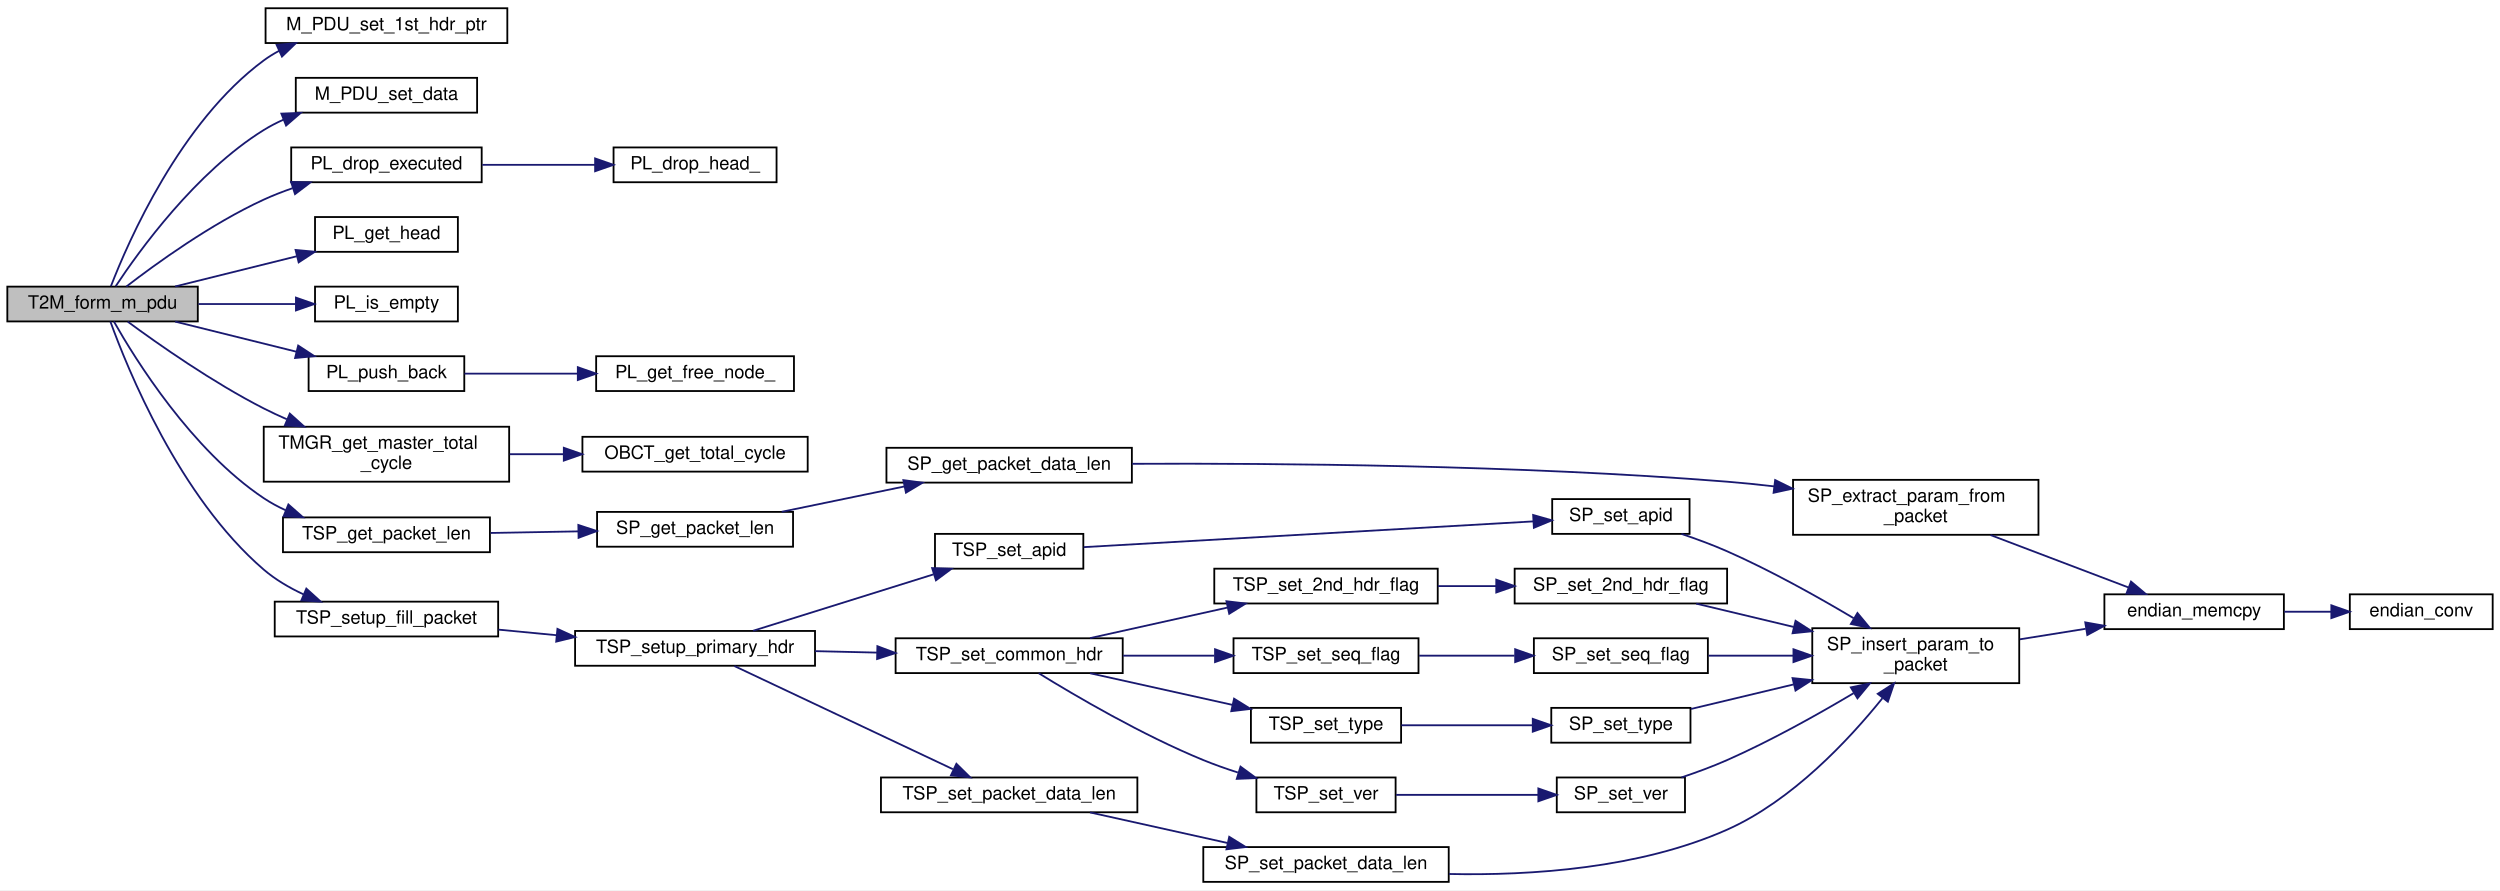
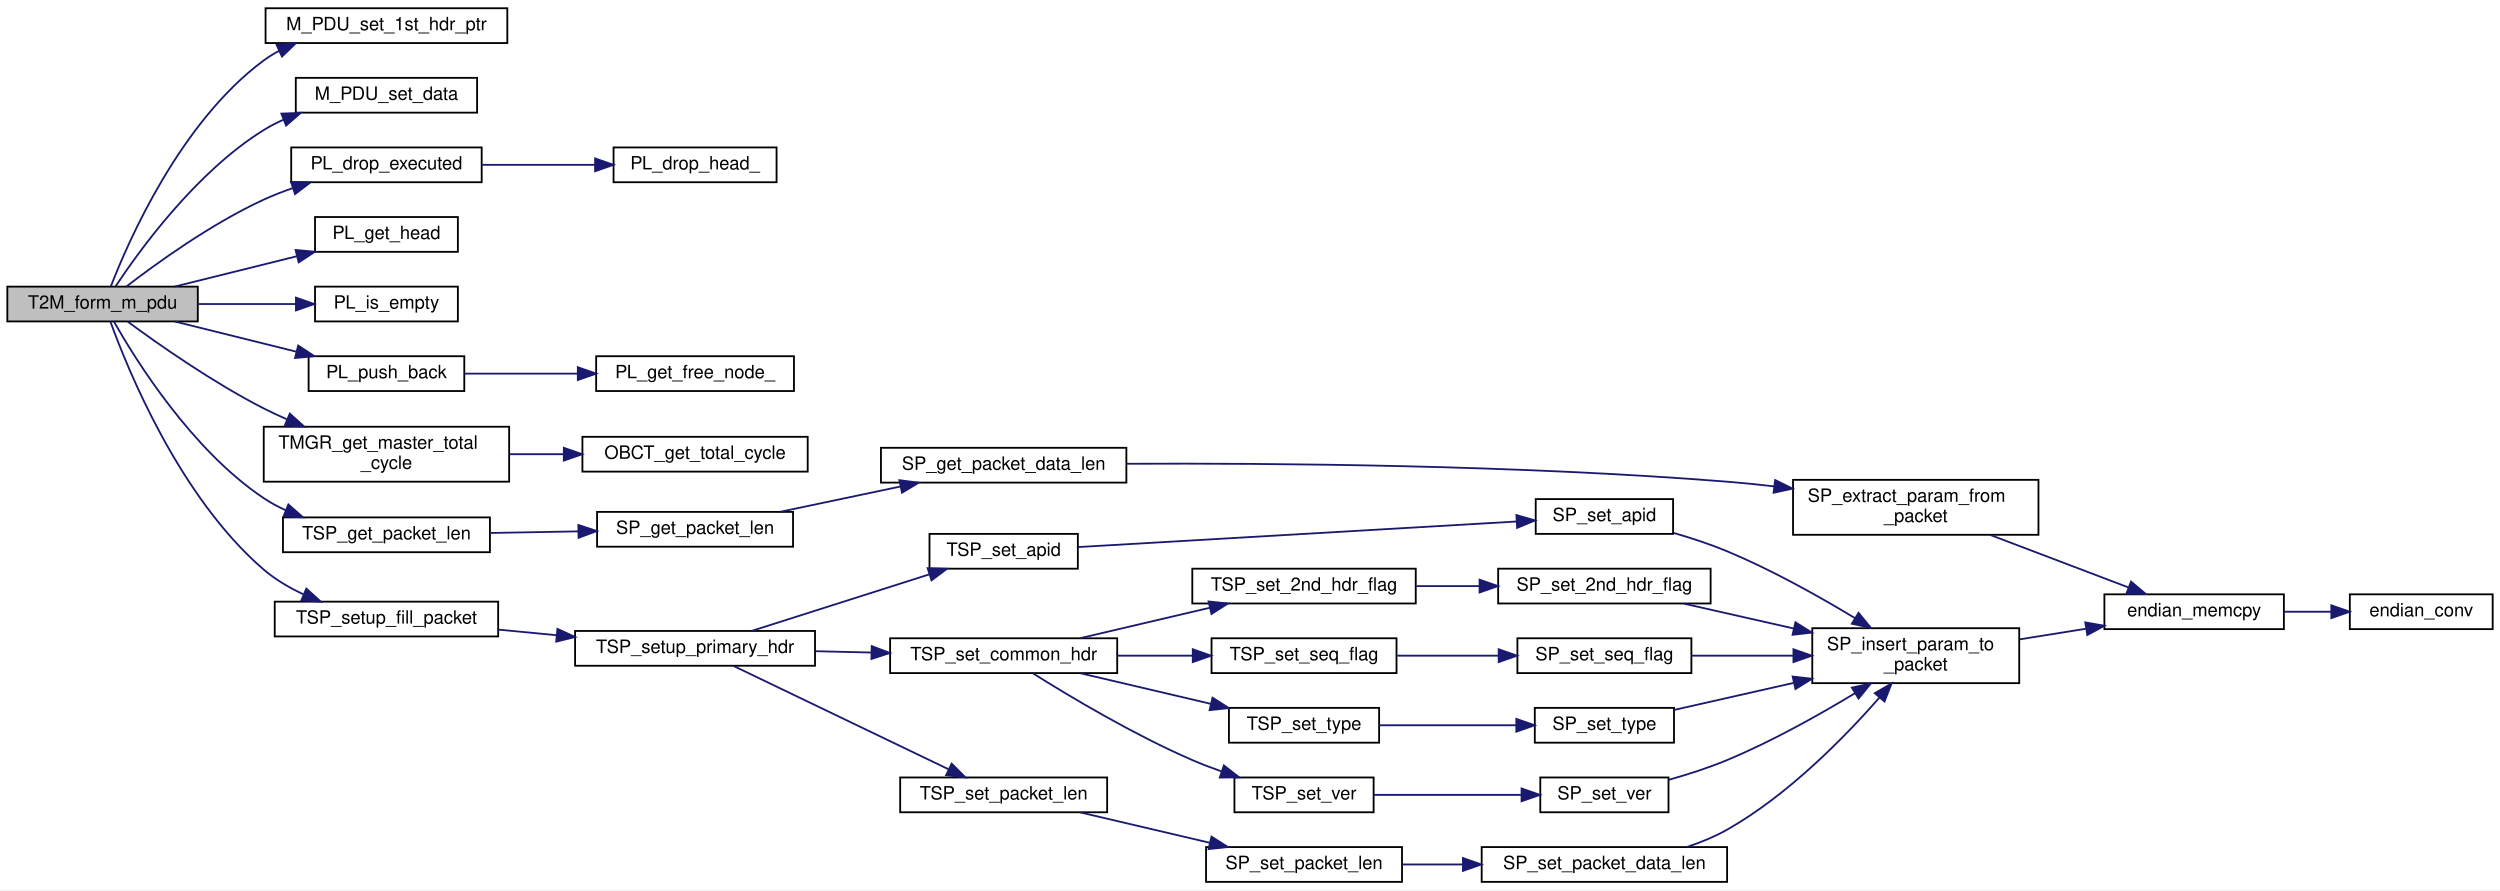
<svg xmlns="http://www.w3.org/2000/svg" xmlns:xlink="http://www.w3.org/1999/xlink" width="1365pt" height="486pt" viewBox="0.00 0.00 1365.00 486.00">
  <g id="graph0" class="graph" transform="scale(1 1) rotate(0) translate(4 482)">
    <polygon fill="white" stroke="transparent" points="-4,4 -4,-482 1361,-482 1361,4 -4,4" />
    <g id="node1" class="node">
      <g id="a_node1">
        <a xlink:title="TCPacket を M_PDU に変換する">
          <polygon fill="#bfbfbf" stroke="black" points="0,-306.5 0,-325.5 104,-325.5 104,-306.5 0,-306.5" />
          <text text-anchor="middle" x="52" y="-313.5" font-family="Helvetica,sans-Serif" font-size="10.00">T2M_form_m_pdu</text>
        </a>
      </g>
    </g>
    <g id="node2" class="node">
      <g id="a_node2">
        <a xlink:href="m__pdu_8c.html#a019bb2c9d8cf7368e9fa6548c40afd2a" target="_top" xlink:title=" ">
          <polygon fill="white" stroke="black" points="141,-458.5 141,-477.5 273,-477.5 273,-458.5 141,-458.5" />
          <text text-anchor="middle" x="207" y="-465.5" font-family="Helvetica,sans-Serif" font-size="10.00">M_PDU_set_1st_hdr_ptr</text>
        </a>
      </g>
    </g>
    <g id="edge1" class="edge">
      <path fill="none" stroke="midnightblue" d="M56.56,-325.73C66.08,-350.33 94.49,-415.41 140,-449 142.64,-450.95 145.47,-452.7 148.43,-454.27" />
      <polygon fill="midnightblue" stroke="midnightblue" points="147.04,-457.48 157.59,-458.46 149.95,-451.11 147.04,-457.48" />
    </g>
    <g id="node3" class="node">
      <g id="a_node3">
        <a xlink:href="m__pdu_8c.html#a07652bd97f36c9bfe866e789651cbe27" target="_top" xlink:title=" ">
          <polygon fill="white" stroke="black" points="157.5,-420.5 157.5,-439.5 256.5,-439.5 256.5,-420.5 157.5,-420.5" />
          <text text-anchor="middle" x="207" y="-427.5" font-family="Helvetica,sans-Serif" font-size="10.00">M_PDU_set_data</text>
        </a>
      </g>
    </g>
    <g id="edge2" class="edge">
      <path fill="none" stroke="midnightblue" d="M59.15,-325.7C71.86,-344.93 102.93,-388.03 140,-411 143.38,-413.1 147,-414.97 150.74,-416.64" />
      <polygon fill="midnightblue" stroke="midnightblue" points="149.63,-419.96 160.22,-420.39 152.21,-413.45 149.63,-419.96" />
    </g>
    <g id="node4" class="node">
      <g id="a_node4">
        <a xlink:href="packet__list_8c.html#ad1429f7199a84346e4e5177b9b2adc62" target="_top" xlink:title="先頭 Node を落とす">
          <polygon fill="white" stroke="black" points="155,-382.5 155,-401.5 259,-401.5 259,-382.5 155,-382.5" />
          <text text-anchor="middle" x="207" y="-389.5" font-family="Helvetica,sans-Serif" font-size="10.00">PL_drop_executed</text>
        </a>
      </g>
    </g>
    <g id="edge3" class="edge">
      <path fill="none" stroke="midnightblue" d="M64.99,-325.55C81.17,-338.02 111.28,-359.82 140,-373 145.01,-375.3 150.37,-377.39 155.78,-379.27" />
      <polygon fill="midnightblue" stroke="midnightblue" points="154.92,-382.67 165.52,-382.42 157.08,-376.01 154.92,-382.67" />
    </g>
    <g id="node6" class="node">
      <g id="a_node6">
        <a xlink:href="packet__list_8c.html#a2b6b5b3ed753070e0ef0b14556311263" target="_top" xlink:title="PacketList の active な先頭 Node を取得">
          <polygon fill="white" stroke="black" points="168,-344.5 168,-363.5 246,-363.5 246,-344.5 168,-344.5" />
          <text text-anchor="middle" x="207" y="-351.5" font-family="Helvetica,sans-Serif" font-size="10.00">PL_get_head</text>
        </a>
      </g>
    </g>
    <g id="edge5" class="edge">
      <path fill="none" stroke="midnightblue" d="M91.61,-325.59C111.78,-330.6 136.66,-336.78 158.06,-342.09" />
      <polygon fill="midnightblue" stroke="midnightblue" points="157.39,-345.53 167.93,-344.55 159.07,-338.74 157.39,-345.53" />
    </g>
    <g id="node7" class="node">
      <g id="a_node7">
        <a xlink:href="packet__list_8c.html#afefb37c36db47052d2e2b7e4d6c2274b" target="_top" xlink:title="PacketList が空かどうか">
          <polygon fill="white" stroke="black" points="168,-306.5 168,-325.5 246,-325.5 246,-306.5 168,-306.5" />
          <text text-anchor="middle" x="207" y="-313.5" font-family="Helvetica,sans-Serif" font-size="10.00">PL_is_empty</text>
        </a>
      </g>
    </g>
    <g id="edge6" class="edge">
      <path fill="none" stroke="midnightblue" d="M104.37,-316C121.48,-316 140.48,-316 157.37,-316" />
      <polygon fill="midnightblue" stroke="midnightblue" points="157.59,-319.5 167.59,-316 157.59,-312.5 157.59,-319.5" />
    </g>
    <g id="node8" class="node">
      <g id="a_node8">
        <a xlink:href="packet__list_8c.html#afaf80120b8b97c0fdf3099e13e9019be" target="_top" xlink:title="PacketList の末尾に packet を挿入">
          <polygon fill="white" stroke="black" points="164.5,-268.5 164.5,-287.5 249.5,-287.5 249.5,-268.5 164.5,-268.5" />
          <text text-anchor="middle" x="207" y="-275.5" font-family="Helvetica,sans-Serif" font-size="10.00">PL_push_back</text>
        </a>
      </g>
    </g>
    <g id="edge7" class="edge">
      <path fill="none" stroke="midnightblue" d="M91.61,-306.41C111.71,-301.42 136.48,-295.27 157.82,-289.97" />
      <polygon fill="midnightblue" stroke="midnightblue" points="158.81,-293.33 167.67,-287.52 157.12,-286.53 158.81,-293.33" />
    </g>
    <g id="node10" class="node">
      <g id="a_node10">
        <a xlink:href="time__manager_8c.html#a576e42803f8f3896524dbb266a47a08f" target="_top" xlink:title="現在の total_cycle を返す">
          <polygon fill="white" stroke="black" points="140,-219 140,-249 274,-249 274,-219 140,-219" />
          <text text-anchor="start" x="148" y="-237" font-family="Helvetica,sans-Serif" font-size="10.00">TMGR_get_master_total</text>
          <text text-anchor="middle" x="207" y="-226" font-family="Helvetica,sans-Serif" font-size="10.00">_cycle</text>
        </a>
      </g>
    </g>
    <g id="edge9" class="edge">
      <path fill="none" stroke="midnightblue" d="M65.73,-306.38C82.22,-294.22 112.16,-273.18 140,-259 144.04,-256.94 148.29,-254.96 152.61,-253.07" />
      <polygon fill="midnightblue" stroke="midnightblue" points="154.23,-256.18 162.1,-249.09 151.53,-249.72 154.23,-256.18" />
    </g>
    <g id="node12" class="node">
      <g id="a_node12">
        <a xlink:href="tlm__space__packet_8c.html#a51745cb62959205762b4b2430f81804f" target="_top" xlink:title="Packet Length を取得">
          <polygon fill="white" stroke="black" points="150.5,-180.5 150.5,-199.5 263.5,-199.5 263.5,-180.5 150.5,-180.5" />
          <text text-anchor="middle" x="207" y="-187.5" font-family="Helvetica,sans-Serif" font-size="10.00">TSP_get_packet_len</text>
        </a>
      </g>
    </g>
    <g id="edge11" class="edge">
      <path fill="none" stroke="midnightblue" d="M58.16,-306.49C69.89,-285.77 100.6,-236.31 140,-210 143.74,-207.5 147.81,-205.3 152.02,-203.38" />
      <polygon fill="midnightblue" stroke="midnightblue" points="153.46,-206.57 161.41,-199.57 150.83,-200.08 153.46,-206.57" />
    </g>
    <g id="node18" class="node">
      <g id="a_node18">
        <a xlink:href="tlm__space__packet_8c.html#a6a3a85b0640f6dfa288a01adca693958" target="_top" xlink:title="パケット全体を 0x00 クリアし， fill_size に等しいサイズのパケットを生成する">
          <polygon fill="white" stroke="black" points="146,-134.5 146,-153.5 268,-153.5 268,-134.5 146,-134.5" />
          <text text-anchor="middle" x="207" y="-141.5" font-family="Helvetica,sans-Serif" font-size="10.00">TSP_setup_fill_packet</text>
        </a>
      </g>
    </g>
    <g id="edge17" class="edge">
      <path fill="none" stroke="midnightblue" d="M56.27,-306.45C65.47,-280.96 93.89,-210.58 140,-171 146.34,-165.55 153.94,-161.1 161.67,-157.5" />
      <polygon fill="midnightblue" stroke="midnightblue" points="163.26,-160.63 171.11,-153.52 160.54,-154.18 163.26,-160.63" />
    </g>
    <g id="node5" class="node">
      <g id="a_node5">
        <a xlink:href="packet__list_8c.html#a73f448f3b619d2a36949a483f3c70d8a" target="_top" xlink:title="先頭 Node を落とす">
          <polygon fill="white" stroke="black" points="331,-382.5 331,-401.5 420,-401.5 420,-382.5 331,-382.5" />
          <text text-anchor="middle" x="375.5" y="-389.5" font-family="Helvetica,sans-Serif" font-size="10.00">PL_drop_head_</text>
        </a>
      </g>
    </g>
    <g id="edge4" class="edge">
      <path fill="none" stroke="midnightblue" d="M259.31,-392C278.84,-392 301.13,-392 320.87,-392" />
      <polygon fill="midnightblue" stroke="midnightblue" points="320.93,-395.5 330.93,-392 320.93,-388.5 320.93,-395.5" />
    </g>
    <g id="node9" class="node">
      <g id="a_node9">
        <a xlink:href="packet__list_8c.html#a16ea3d3b9925532e2772678215e38abb" target="_top" xlink:title="未使用 Node を新規に取得">
          <polygon fill="white" stroke="black" points="321.5,-268.5 321.5,-287.5 429.5,-287.5 429.5,-268.5 321.5,-268.5" />
          <text text-anchor="middle" x="375.5" y="-275.5" font-family="Helvetica,sans-Serif" font-size="10.00">PL_get_free_node_</text>
        </a>
      </g>
    </g>
    <g id="edge8" class="edge">
      <path fill="none" stroke="midnightblue" d="M249.59,-278C268.21,-278 290.58,-278 311.21,-278" />
      <polygon fill="midnightblue" stroke="midnightblue" points="311.49,-281.5 321.49,-278 311.49,-274.5 311.49,-281.5" />
    </g>
    <g id="node11" class="node">
      <g id="a_node11">
        <a xlink:href="obc__time_8c.html#ac42c1d017a2cbb8dab608771907c97d5" target="_top" xlink:title="引数で指定した ObcTime の total_cycle を返す">
          <polygon fill="white" stroke="black" points="314,-224.5 314,-243.5 437,-243.5 437,-224.5 314,-224.5" />
          <text text-anchor="middle" x="375.5" y="-231.5" font-family="Helvetica,sans-Serif" font-size="10.00">OBCT_get_total_cycle</text>
        </a>
      </g>
    </g>
    <g id="edge10" class="edge">
      <path fill="none" stroke="midnightblue" d="M274.28,-234C283.98,-234 293.99,-234 303.77,-234" />
      <polygon fill="midnightblue" stroke="midnightblue" points="303.85,-237.5 313.85,-234 303.84,-230.5 303.85,-237.5" />
    </g>
    <g id="node13" class="node">
      <g id="a_node13">
        <a xlink:href="space__packet_8c.html#a25afed909fb67da49f5ac9921a23744f" target="_top" xlink:title="Packet Length を取得">
          <polygon fill="white" stroke="black" points="322,-183.5 322,-202.5 429,-202.5 429,-183.5 322,-183.5" />
          <text text-anchor="middle" x="375.5" y="-190.5" font-family="Helvetica,sans-Serif" font-size="10.00">SP_get_packet_len</text>
        </a>
      </g>
    </g>
    <g id="edge12" class="edge">
      <path fill="none" stroke="midnightblue" d="M263.91,-191.01C279.25,-191.28 295.99,-191.59 311.69,-191.87" />
      <polygon fill="midnightblue" stroke="midnightblue" points="311.78,-195.37 321.84,-192.05 311.9,-188.37 311.78,-195.37" />
    </g>
    <g id="node14" class="node">
      <g id="a_node14">
        <a xlink:href="space__packet_8c.html#ad5dd44fdb4e6c00e7dbb311d3aaee3d3" target="_top" xlink:title="Packet Data Length を取得">
-           <polygon fill="white" stroke="black" points="480,-218.5 480,-237.5 614,-237.5 614,-218.5 480,-218.5" />
-           <text text-anchor="middle" x="547" y="-225.5" font-family="Helvetica,sans-Serif" font-size="10.00">SP_get_packet_data_len</text>
+           <polygon fill="white" stroke="black" points="477,-218.5 477,-237.5 611,-237.5 611,-218.5 477,-218.5" />
+           <text text-anchor="middle" x="544" y="-225.5" font-family="Helvetica,sans-Serif" font-size="10.00">SP_get_packet_data_len</text>
        </a>
      </g>
    </g>
    <g id="edge13" class="edge">
-       <path fill="none" stroke="midnightblue" d="M422.82,-202.56C443.46,-206.83 467.97,-211.89 489.67,-216.37" />
-       <polygon fill="midnightblue" stroke="midnightblue" points="489.24,-219.85 499.74,-218.45 490.65,-213 489.24,-219.85" />
+       <path fill="none" stroke="midnightblue" d="M422,-202.56C442.28,-206.83 466.35,-211.89 487.67,-216.37" />
+       <polygon fill="midnightblue" stroke="midnightblue" points="487.05,-219.82 497.56,-218.45 488.49,-212.97 487.05,-219.82" />
    </g>
    <g id="node15" class="node">
      <g id="a_node15">
        <a xlink:href="space__packet_8c.html#a300c7fc3dea91319b0fa2f039f27d5eb" target="_top" xlink:title="packet に格納された param を取得">
          <polygon fill="white" stroke="black" points="975,-190 975,-220 1109,-220 1109,-190 975,-190" />
          <text text-anchor="start" x="983" y="-208" font-family="Helvetica,sans-Serif" font-size="10.00">SP_extract_param_from</text>
          <text text-anchor="middle" x="1042" y="-197" font-family="Helvetica,sans-Serif" font-size="10.00">_packet</text>
        </a>
      </g>
    </g>
    <g id="edge14" class="edge">
-       <path fill="none" stroke="midnightblue" d="M614.19,-228.76C692.04,-229.12 825.12,-228.1 939,-219 947.32,-218.34 956.01,-217.45 964.64,-216.44" />
-       <polygon fill="midnightblue" stroke="midnightblue" points="965.23,-219.89 974.73,-215.21 964.38,-212.94 965.23,-219.89" />
+       <path fill="none" stroke="midnightblue" d="M611.34,-228.78C689.75,-229.17 824.08,-228.17 939,-219 947.32,-218.34 956.01,-217.45 964.64,-216.44" />
+       <polygon fill="midnightblue" stroke="midnightblue" points="965.23,-219.89 974.73,-215.21 964.38,-212.95 965.23,-219.89" />
    </g>
    <g id="node16" class="node">
      <g id="a_node16">
        <a xlink:href="endian__memcpy_8c.html#a153793f6939a1cb0f6bc3968d953f31e" target="_top" xlink:title=" ">
          <polygon fill="white" stroke="black" points="1145,-138.5 1145,-157.5 1243,-157.5 1243,-138.5 1145,-138.5" />
          <text text-anchor="middle" x="1194" y="-145.5" font-family="Helvetica,sans-Serif" font-size="10.00">endian_memcpy</text>
        </a>
      </g>
    </g>
    <g id="edge15" class="edge">
      <path fill="none" stroke="midnightblue" d="M1082.8,-189.87C1106.24,-180.97 1135.61,-169.81 1158.13,-161.25" />
      <polygon fill="midnightblue" stroke="midnightblue" points="1159.54,-164.46 1167.64,-157.64 1157.05,-157.92 1159.54,-164.46" />
    </g>
    <g id="node17" class="node">
      <g id="a_node17">
        <a xlink:href="endian__conv_8c.html#af8d492c4e43d83c161cd2225a9697b6a" target="_top" xlink:title=" ">
          <polygon fill="white" stroke="black" points="1279,-138.5 1279,-157.5 1357,-157.5 1357,-138.5 1279,-138.5" />
          <text text-anchor="middle" x="1318" y="-145.5" font-family="Helvetica,sans-Serif" font-size="10.00">endian_conv</text>
        </a>
      </g>
    </g>
    <g id="edge16" class="edge">
      <path fill="none" stroke="midnightblue" d="M1243.22,-148C1251.65,-148 1260.42,-148 1268.84,-148" />
      <polygon fill="midnightblue" stroke="midnightblue" points="1268.91,-151.5 1278.91,-148 1268.91,-144.5 1268.91,-151.5" />
    </g>
    <g id="node19" class="node">
      <g id="a_node19">
-         <a xlink:href="tlm__space__packet_8c.html#a4c796969de410ea835981dbe8261161b" target="_top" xlink:title="Primary Header を構築">
+         <a xlink:href="tlm__space__packet_8c.html#aa687e5632376033a29f4acad3d51c236" target="_top" xlink:title="Primary Header を構築">
          <polygon fill="white" stroke="black" points="310,-118.5 310,-137.5 441,-137.5 441,-118.5 310,-118.5" />
          <text text-anchor="middle" x="375.5" y="-125.5" font-family="Helvetica,sans-Serif" font-size="10.00">TSP_setup_primary_hdr</text>
        </a>
      </g>
    </g>
    <g id="edge18" class="edge">
      <path fill="none" stroke="midnightblue" d="M268.11,-138.22C278.42,-137.23 289.24,-136.19 299.87,-135.17" />
      <polygon fill="midnightblue" stroke="midnightblue" points="300.36,-138.64 309.98,-134.2 299.69,-131.67 300.36,-138.64" />
    </g>
    <g id="node20" class="node">
      <g id="a_node20">
        <a xlink:href="tlm__space__packet_8c.html#a79a7575999ff965ea1c95125e6b017fa" target="_top" xlink:title="APID を設定">
-           <polygon fill="white" stroke="black" points="506.5,-171.5 506.5,-190.5 587.5,-190.5 587.5,-171.5 506.5,-171.5" />
-           <text text-anchor="middle" x="547" y="-178.5" font-family="Helvetica,sans-Serif" font-size="10.00">TSP_set_apid</text>
+           <polygon fill="white" stroke="black" points="503.5,-171.5 503.5,-190.5 584.5,-190.5 584.5,-171.5 503.5,-171.5" />
+           <text text-anchor="middle" x="544" y="-178.5" font-family="Helvetica,sans-Serif" font-size="10.00">TSP_set_apid</text>
        </a>
      </g>
    </g>
    <g id="edge19" class="edge">
-       <path fill="none" stroke="midnightblue" d="M407.2,-137.6C434.79,-146.23 475.52,-158.96 505.73,-168.41" />
-       <polygon fill="midnightblue" stroke="midnightblue" points="504.94,-171.83 515.53,-171.47 507.03,-165.15 504.94,-171.83" />
+       <path fill="none" stroke="midnightblue" d="M406.65,-137.6C433.76,-146.23 473.77,-158.96 503.44,-168.41" />
+       <polygon fill="midnightblue" stroke="midnightblue" points="502.48,-171.78 513.07,-171.47 504.61,-165.11 502.48,-171.78" />
    </g>
    <g id="node23" class="node">
      <g id="a_node23">
        <a xlink:href="tlm__space__packet_8c.html#abba748fe8e777a580261c16ee3ba07e8" target="_top" xlink:title="共通部分の Header を構築">
-           <polygon fill="white" stroke="black" points="485,-114.5 485,-133.5 609,-133.5 609,-114.5 485,-114.5" />
-           <text text-anchor="middle" x="547" y="-121.5" font-family="Helvetica,sans-Serif" font-size="10.00">TSP_set_common_hdr</text>
+           <polygon fill="white" stroke="black" points="482,-114.5 482,-133.5 606,-133.5 606,-114.5 482,-114.5" />
+           <text text-anchor="middle" x="544" y="-121.5" font-family="Helvetica,sans-Serif" font-size="10.00">TSP_set_common_hdr</text>
        </a>
      </g>
    </g>
    <g id="edge23" class="edge">
-       <path fill="none" stroke="midnightblue" d="M441.06,-126.48C452.1,-126.22 463.61,-125.94 474.8,-125.68" />
-       <polygon fill="midnightblue" stroke="midnightblue" points="475.05,-129.18 484.97,-125.44 474.89,-122.18 475.05,-129.18" />
+       <path fill="none" stroke="midnightblue" d="M441.35,-126.44C451.35,-126.2 461.72,-125.95 471.85,-125.71" />
+       <polygon fill="midnightblue" stroke="midnightblue" points="471.96,-129.21 481.87,-125.47 471.79,-122.21 471.96,-129.21" />
    </g>
    <g id="node32" class="node">
      <g id="a_node32">
-         <a xlink:href="tlm__space__packet_8c.html#abe20b947c3cad7b965865ef188a5ff1f" target="_top" xlink:title="Packet Data Length を設定">
-           <polygon fill="white" stroke="black" points="477,-38.5 477,-57.5 617,-57.5 617,-38.5 477,-38.5" />
-           <text text-anchor="middle" x="547" y="-45.5" font-family="Helvetica,sans-Serif" font-size="10.00">TSP_set_packet_data_len</text>
+         <a xlink:href="tlm__space__packet_8c.html#adc19b780aaf01a516d07c48c4d52c21b" target="_top" xlink:title="Packet Length を設定">
+           <polygon fill="white" stroke="black" points="487.5,-38.5 487.5,-57.5 600.5,-57.5 600.5,-38.5 487.5,-38.5" />
+           <text text-anchor="middle" x="544" y="-45.5" font-family="Helvetica,sans-Serif" font-size="10.00">TSP_set_packet_len</text>
        </a>
      </g>
    </g>
    <g id="edge36" class="edge">
-       <path fill="none" stroke="midnightblue" d="M396.95,-118.35C426.68,-104.32 482.02,-78.2 516.27,-62.03" />
-       <polygon fill="midnightblue" stroke="midnightblue" points="518.2,-64.99 525.75,-57.56 515.21,-58.66 518.2,-64.99" />
+       <path fill="none" stroke="midnightblue" d="M396.58,-118.35C425.79,-104.32 480.16,-78.2 513.79,-62.03" />
+       <polygon fill="midnightblue" stroke="midnightblue" points="515.61,-65.05 523.1,-57.56 512.57,-58.74 515.61,-65.05" />
    </g>
    <g id="node21" class="node">
      <g id="a_node21">
        <a xlink:href="space__packet_8c.html#afa5b380432a9ac74e3e8ed05dbcb2d5b" target="_top" xlink:title="APID を設定">
-           <polygon fill="white" stroke="black" points="843.5,-190.5 843.5,-209.5 918.5,-209.5 918.5,-190.5 843.5,-190.5" />
-           <text text-anchor="middle" x="881" y="-197.5" font-family="Helvetica,sans-Serif" font-size="10.00">SP_set_apid</text>
+           <polygon fill="white" stroke="black" points="834.5,-190.5 834.5,-209.5 909.5,-209.5 909.5,-190.5 834.5,-190.5" />
+           <text text-anchor="middle" x="872" y="-197.5" font-family="Helvetica,sans-Serif" font-size="10.00">SP_set_apid</text>
        </a>
      </g>
    </g>
    <g id="edge20" class="edge">
-       <path fill="none" stroke="midnightblue" d="M587.72,-183.27C649.31,-186.8 767.59,-193.57 833.22,-197.32" />
-       <polygon fill="midnightblue" stroke="midnightblue" points="833.1,-200.82 843.29,-197.9 833.5,-193.83 833.1,-200.82" />
+       <path fill="none" stroke="midnightblue" d="M584.65,-183.31C644.92,-186.82 759.4,-193.5 823.85,-197.25" />
+       <polygon fill="midnightblue" stroke="midnightblue" points="823.95,-200.76 834.13,-197.85 824.35,-193.78 823.95,-200.76" />
    </g>
    <g id="node22" class="node">
      <g id="a_node22">
        <a xlink:href="space__packet_8c.html#a9d4e5051b01d74f88ee13ce05f61b392" target="_top" xlink:title="packet に param を格納">
          <polygon fill="white" stroke="black" points="985.5,-109 985.5,-139 1098.5,-139 1098.5,-109 985.5,-109" />
          <text text-anchor="start" x="993.5" y="-127" font-family="Helvetica,sans-Serif" font-size="10.00">SP_insert_param_to</text>
          <text text-anchor="middle" x="1042" y="-116" font-family="Helvetica,sans-Serif" font-size="10.00">_packet</text>
        </a>
      </g>
    </g>
    <g id="edge21" class="edge">
-       <path fill="none" stroke="midnightblue" d="M914.06,-190.49C922.3,-187.72 931.08,-184.5 939,-181 962.87,-170.46 988.51,-156.12 1008.1,-144.46" />
-       <polygon fill="midnightblue" stroke="midnightblue" points="1010.17,-147.31 1016.93,-139.15 1006.56,-141.31 1010.17,-147.31" />
+       <path fill="none" stroke="midnightblue" d="M909.83,-191.01C919.47,-188.22 929.76,-184.85 939,-181 963.36,-170.85 989.3,-156.3 1008.92,-144.44" />
+       <polygon fill="midnightblue" stroke="midnightblue" points="1010.77,-147.41 1017.46,-139.2 1007.11,-141.44 1010.77,-147.41" />
    </g>
    <g id="edge22" class="edge">
      <path fill="none" stroke="midnightblue" d="M1098.85,-132.94C1110.58,-134.81 1122.97,-136.8 1134.78,-138.69" />
      <polygon fill="midnightblue" stroke="midnightblue" points="1134.55,-142.19 1144.98,-140.32 1135.66,-135.28 1134.55,-142.19" />
    </g>
    <g id="node24" class="node">
      <g id="a_node24">
        <a xlink:href="tlm__space__packet_8c.html#a086b20222708c5b7a9aaace514d19500" target="_top" xlink:title="Secondary Header Flag を設定">
-           <polygon fill="white" stroke="black" points="659,-152.5 659,-171.5 781,-171.5 781,-152.5 659,-152.5" />
-           <text text-anchor="middle" x="720" y="-159.5" font-family="Helvetica,sans-Serif" font-size="10.00">TSP_set_2nd_hdr_flag</text>
+           <polygon fill="white" stroke="black" points="647,-152.5 647,-171.5 769,-171.5 769,-152.5 647,-152.5" />
+           <text text-anchor="middle" x="708" y="-159.5" font-family="Helvetica,sans-Serif" font-size="10.00">TSP_set_2nd_hdr_flag</text>
        </a>
      </g>
    </g>
    <g id="edge24" class="edge">
-       <path fill="none" stroke="midnightblue" d="M591.15,-133.59C613.92,-138.65 642.05,-144.9 666.12,-150.25" />
-       <polygon fill="midnightblue" stroke="midnightblue" points="665.64,-153.73 676.16,-152.48 667.16,-146.89 665.64,-153.73" />
+       <path fill="none" stroke="midnightblue" d="M585.88,-133.59C607.35,-138.63 633.86,-144.84 656.6,-150.18" />
+       <polygon fill="midnightblue" stroke="midnightblue" points="655.88,-153.6 666.41,-152.48 657.48,-146.79 655.88,-153.6" />
    </g>
    <g id="node26" class="node">
      <g id="a_node26">
        <a xlink:href="tlm__space__packet_8c.html#a2dde2d41faea54b0997599427b64796a" target="_top" xlink:title="Sequence Flag を設定">
-           <polygon fill="white" stroke="black" points="669.5,-114.5 669.5,-133.5 770.5,-133.5 770.5,-114.5 669.5,-114.5" />
-           <text text-anchor="middle" x="720" y="-121.5" font-family="Helvetica,sans-Serif" font-size="10.00">TSP_set_seq_flag</text>
+           <polygon fill="white" stroke="black" points="657.5,-114.5 657.5,-133.5 758.5,-133.5 758.5,-114.5 657.5,-114.5" />
+           <text text-anchor="middle" x="708" y="-121.5" font-family="Helvetica,sans-Serif" font-size="10.00">TSP_set_seq_flag</text>
        </a>
      </g>
    </g>
    <g id="edge27" class="edge">
-       <path fill="none" stroke="midnightblue" d="M609.25,-124C625.45,-124 642.91,-124 659.03,-124" />
-       <polygon fill="midnightblue" stroke="midnightblue" points="659.41,-127.5 669.41,-124 659.41,-120.5 659.41,-127.5" />
+       <path fill="none" stroke="midnightblue" d="M606.25,-124C619.67,-124 633.86,-124 647.23,-124" />
+       <polygon fill="midnightblue" stroke="midnightblue" points="647.26,-127.5 657.26,-124 647.26,-120.5 647.26,-127.5" />
    </g>
    <g id="node28" class="node">
      <g id="a_node28">
        <a xlink:href="tlm__space__packet_8c.html#a1b92e3806a30d3049d18eea341ee0c26" target="_top" xlink:title="Packet Type を設定">
-           <polygon fill="white" stroke="black" points="679,-76.5 679,-95.5 761,-95.5 761,-76.5 679,-76.5" />
-           <text text-anchor="middle" x="720" y="-83.5" font-family="Helvetica,sans-Serif" font-size="10.00">TSP_set_type</text>
+           <polygon fill="white" stroke="black" points="667,-76.5 667,-95.5 749,-95.5 749,-76.5 667,-76.5" />
+           <text text-anchor="middle" x="708" y="-83.5" font-family="Helvetica,sans-Serif" font-size="10.00">TSP_set_type</text>
        </a>
      </g>
    </g>
    <g id="edge30" class="edge">
-       <path fill="none" stroke="midnightblue" d="M591.15,-114.41C614.8,-109.15 644.24,-102.61 668.91,-97.13" />
-       <polygon fill="midnightblue" stroke="midnightblue" points="669.8,-100.52 678.8,-94.93 668.28,-93.69 669.8,-100.52" />
+       <path fill="none" stroke="midnightblue" d="M585.88,-114.41C607.52,-109.34 634.26,-103.06 657.12,-97.7" />
+       <polygon fill="midnightblue" stroke="midnightblue" points="658.04,-101.08 666.97,-95.39 656.44,-94.26 658.04,-101.08" />
    </g>
    <g id="node30" class="node">
      <g id="a_node30">
        <a xlink:href="tlm__space__packet_8c.html#a725157c412be020faec3736821be8b6b" target="_top" xlink:title="Version No を設定">
-           <polygon fill="white" stroke="black" points="682,-38.5 682,-57.5 758,-57.5 758,-38.5 682,-38.5" />
-           <text text-anchor="middle" x="720" y="-45.5" font-family="Helvetica,sans-Serif" font-size="10.00">TSP_set_ver</text>
+           <polygon fill="white" stroke="black" points="670,-38.5 670,-57.5 746,-57.5 746,-38.5 670,-38.5" />
+           <text text-anchor="middle" x="708" y="-45.5" font-family="Helvetica,sans-Serif" font-size="10.00">TSP_set_ver</text>
        </a>
      </g>
    </g>
    <g id="edge33" class="edge">
-       <path fill="none" stroke="midnightblue" d="M563.14,-114.41C583.1,-102.1 619.6,-80.68 653,-67 659.01,-64.54 665.45,-62.26 671.87,-60.21" />
-       <polygon fill="midnightblue" stroke="midnightblue" points="673.32,-63.43 681.86,-57.16 671.28,-56.73 673.32,-63.43" />
+       <path fill="none" stroke="midnightblue" d="M560.06,-114.3C579.53,-102.06 614.79,-80.93 647,-67 652.08,-64.8 657.49,-62.73 662.91,-60.83" />
+       <polygon fill="midnightblue" stroke="midnightblue" points="664.24,-64.07 672.61,-57.57 662.01,-57.44 664.24,-64.07" />
    </g>
    <g id="node25" class="node">
      <g id="a_node25">
        <a xlink:href="space__packet_8c.html#aa8abca9ee84afbb20102452e81e48b5b" target="_top" xlink:title="Secondary Header Flag を設定">
-           <polygon fill="white" stroke="black" points="823,-152.5 823,-171.5 939,-171.5 939,-152.5 823,-152.5" />
-           <text text-anchor="middle" x="881" y="-159.5" font-family="Helvetica,sans-Serif" font-size="10.00">SP_set_2nd_hdr_flag</text>
+           <polygon fill="white" stroke="black" points="814,-152.5 814,-171.5 930,-171.5 930,-152.5 814,-152.5" />
+           <text text-anchor="middle" x="872" y="-159.5" font-family="Helvetica,sans-Serif" font-size="10.00">SP_set_2nd_hdr_flag</text>
        </a>
      </g>
    </g>
    <g id="edge25" class="edge">
-       <path fill="none" stroke="midnightblue" d="M781.11,-162C791.51,-162 802.37,-162 812.94,-162" />
-       <polygon fill="midnightblue" stroke="midnightblue" points="812.96,-165.5 822.96,-162 812.96,-158.5 812.96,-165.5" />
+       <path fill="none" stroke="midnightblue" d="M769.32,-162C780.48,-162 792.2,-162 803.55,-162" />
+       <polygon fill="midnightblue" stroke="midnightblue" points="803.85,-165.5 813.85,-162 803.85,-158.5 803.85,-165.5" />
    </g>
    <g id="edge26" class="edge">
-       <path fill="none" stroke="midnightblue" d="M922.12,-152.41C938.27,-148.55 957.31,-144 975.37,-139.68" />
-       <polygon fill="midnightblue" stroke="midnightblue" points="976.37,-143.05 985.28,-137.32 974.74,-136.24 976.37,-143.05" />
+       <path fill="none" stroke="midnightblue" d="M915.39,-152.41C933.6,-148.29 955.31,-143.38 975.5,-138.81" />
+       <polygon fill="midnightblue" stroke="midnightblue" points="976.3,-142.22 985.28,-136.6 974.75,-135.4 976.3,-142.22" />
    </g>
    <g id="node27" class="node">
      <g id="a_node27">
        <a xlink:href="space__packet_8c.html#a87c32edde9091b947e50ed99e16e6310" target="_top" xlink:title="Sequence Flag を設定">
-           <polygon fill="white" stroke="black" points="833.5,-114.5 833.5,-133.5 928.5,-133.5 928.5,-114.5 833.5,-114.5" />
-           <text text-anchor="middle" x="881" y="-121.5" font-family="Helvetica,sans-Serif" font-size="10.00">SP_set_seq_flag</text>
+           <polygon fill="white" stroke="black" points="824.5,-114.5 824.5,-133.5 919.5,-133.5 919.5,-114.5 824.5,-114.5" />
+           <text text-anchor="middle" x="872" y="-121.5" font-family="Helvetica,sans-Serif" font-size="10.00">SP_set_seq_flag</text>
        </a>
      </g>
    </g>
    <g id="edge28" class="edge">
-       <path fill="none" stroke="midnightblue" d="M770.87,-124C787.39,-124 805.9,-124 822.91,-124" />
-       <polygon fill="midnightblue" stroke="midnightblue" points="823.28,-127.5 833.28,-124 823.28,-120.5 823.28,-127.5" />
+       <path fill="none" stroke="midnightblue" d="M758.93,-124C776.42,-124 796.18,-124 814.19,-124" />
+       <polygon fill="midnightblue" stroke="midnightblue" points="814.28,-127.5 824.28,-124 814.28,-120.5 814.28,-127.5" />
    </g>
    <g id="edge29" class="edge">
-       <path fill="none" stroke="midnightblue" d="M928.85,-124C943.35,-124 959.61,-124 975.15,-124" />
-       <polygon fill="midnightblue" stroke="midnightblue" points="975.23,-127.5 985.23,-124 975.23,-120.5 975.23,-127.5" />
+       <path fill="none" stroke="midnightblue" d="M919.8,-124C936.92,-124 956.62,-124 975.1,-124" />
+       <polygon fill="midnightblue" stroke="midnightblue" points="975.22,-127.5 985.22,-124 975.22,-120.5 975.22,-127.5" />
    </g>
    <g id="node29" class="node">
      <g id="a_node29">
        <a xlink:href="space__packet_8c.html#ad7ea8fd9875d2c0d682f2deb16a481e1" target="_top" xlink:title="Packet Type を設定">
-           <polygon fill="white" stroke="black" points="843,-76.5 843,-95.5 919,-95.5 919,-76.5 843,-76.5" />
-           <text text-anchor="middle" x="881" y="-83.5" font-family="Helvetica,sans-Serif" font-size="10.00">SP_set_type</text>
+           <polygon fill="white" stroke="black" points="834,-76.5 834,-95.5 910,-95.5 910,-76.5 834,-76.5" />
+           <text text-anchor="middle" x="872" y="-83.5" font-family="Helvetica,sans-Serif" font-size="10.00">SP_set_type</text>
        </a>
      </g>
    </g>
    <g id="edge31" class="edge">
-       <path fill="none" stroke="midnightblue" d="M761.12,-86C782.9,-86 809.96,-86 832.75,-86" />
-       <polygon fill="midnightblue" stroke="midnightblue" points="832.89,-89.5 842.89,-86 832.89,-82.5 832.89,-89.5" />
+       <path fill="none" stroke="midnightblue" d="M749.04,-86C771.65,-86 800.04,-86 823.73,-86" />
+       <polygon fill="midnightblue" stroke="midnightblue" points="823.91,-89.5 833.91,-86 823.91,-82.5 823.91,-89.5" />
    </g>
    <g id="edge32" class="edge">
-       <path fill="none" stroke="midnightblue" d="M919.28,-94.91C936.01,-98.91 956.25,-103.74 975.38,-108.32" />
-       <polygon fill="midnightblue" stroke="midnightblue" points="974.72,-111.76 985.26,-110.68 976.35,-104.95 974.72,-111.76" />
+       <path fill="none" stroke="midnightblue" d="M910.28,-94.43C929.4,-98.76 953.24,-104.15 975.31,-109.14" />
+       <polygon fill="midnightblue" stroke="midnightblue" points="974.78,-112.61 985.31,-111.4 976.32,-105.78 974.78,-112.61" />
    </g>
    <g id="node31" class="node">
      <g id="a_node31">
        <a xlink:href="space__packet_8c.html#a66df39f39c177fae374912fb1eaae377" target="_top" xlink:title="Version No を設定">
-           <polygon fill="white" stroke="black" points="846,-38.5 846,-57.5 916,-57.5 916,-38.5 846,-38.5" />
-           <text text-anchor="middle" x="881" y="-45.5" font-family="Helvetica,sans-Serif" font-size="10.00">SP_set_ver</text>
+           <polygon fill="white" stroke="black" points="837,-38.5 837,-57.5 907,-57.5 907,-38.5 837,-38.5" />
+           <text text-anchor="middle" x="872" y="-45.5" font-family="Helvetica,sans-Serif" font-size="10.00">SP_set_ver</text>
        </a>
      </g>
    </g>
    <g id="edge34" class="edge">
-       <path fill="none" stroke="midnightblue" d="M758.28,-48C781.49,-48 811.46,-48 835.86,-48" />
-       <polygon fill="midnightblue" stroke="midnightblue" points="835.94,-51.5 845.94,-48 835.94,-44.5 835.94,-51.5" />
+       <path fill="none" stroke="midnightblue" d="M746.17,-48C770.14,-48 801.44,-48 826.71,-48" />
+       <polygon fill="midnightblue" stroke="midnightblue" points="826.77,-51.5 836.77,-48 826.77,-44.5 826.77,-51.5" />
    </g>
    <g id="edge35" class="edge">
-       <path fill="none" stroke="midnightblue" d="M914.06,-57.51C922.3,-60.28 931.08,-63.5 939,-67 962.87,-77.54 988.51,-91.88 1008.1,-103.54" />
-       <polygon fill="midnightblue" stroke="midnightblue" points="1006.56,-106.69 1016.93,-108.85 1010.17,-100.69 1006.56,-106.69" />
+       <path fill="none" stroke="midnightblue" d="M907.09,-56.21C917.5,-59.14 928.87,-62.78 939,-67 963.36,-77.15 989.3,-91.7 1008.92,-103.56" />
+       <polygon fill="midnightblue" stroke="midnightblue" points="1007.11,-106.56 1017.46,-108.8 1010.77,-100.59 1007.11,-106.56" />
    </g>
    <g id="node33" class="node">
      <g id="a_node33">
+         <a xlink:href="space__packet_8c.html#addad7908c3c2db6b1ab2546971373bb7" target="_top" xlink:title="Packet Length を設定">
+           <polygon fill="white" stroke="black" points="654.5,-0.5 654.5,-19.5 761.5,-19.5 761.5,-0.5 654.5,-0.5" />
+           <text text-anchor="middle" x="708" y="-7.5" font-family="Helvetica,sans-Serif" font-size="10.00">SP_set_packet_len</text>
+         </a>
+       </g>
+     </g>
+     <g id="edge37" class="edge">
+       <path fill="none" stroke="midnightblue" d="M585.88,-38.41C607.35,-33.37 633.86,-27.16 656.6,-21.82" />
+       <polygon fill="midnightblue" stroke="midnightblue" points="657.48,-25.21 666.41,-19.52 655.88,-18.4 657.48,-25.21" />
+     </g>
+     <g id="node34" class="node">
+       <g id="a_node34">
        <a xlink:href="space__packet_8c.html#a03e63eb8f8570b389b15eb44c5071af9" target="_top" xlink:title="Packet Data Length を設定">
-           <polygon fill="white" stroke="black" points="653,-0.5 653,-19.5 787,-19.5 787,-0.5 653,-0.5" />
-           <text text-anchor="middle" x="720" y="-7.5" font-family="Helvetica,sans-Serif" font-size="10.00">SP_set_packet_data_len</text>
-         </a>
-       </g>
-     </g>
-     <g id="edge37" class="edge">
-       <path fill="none" stroke="midnightblue" d="M591.15,-38.41C613.92,-33.35 642.05,-27.1 666.12,-21.75" />
-       <polygon fill="midnightblue" stroke="midnightblue" points="667.16,-25.11 676.16,-19.52 665.64,-18.27 667.16,-25.11" />
+           <polygon fill="white" stroke="black" points="805,-0.5 805,-19.5 939,-19.5 939,-0.5 805,-0.5" />
+           <text text-anchor="middle" x="872" y="-7.5" font-family="Helvetica,sans-Serif" font-size="10.00">SP_set_packet_data_len</text>
+         </a>
+       </g>
    </g>
    <g id="edge38" class="edge">
-       <path fill="none" stroke="midnightblue" d="M787.21,-4.8C831.92,-3.87 891.27,-7.78 939,-29 974.49,-44.78 1005.57,-78.11 1023.82,-100.79" />
-       <polygon fill="midnightblue" stroke="midnightblue" points="1021.25,-103.18 1030.17,-108.9 1026.76,-98.87 1021.25,-103.18" />
+       <path fill="none" stroke="midnightblue" d="M761.6,-10C772.14,-10 783.41,-10 794.57,-10" />
+       <polygon fill="midnightblue" stroke="midnightblue" points="794.76,-13.5 804.76,-10 794.76,-6.5 794.76,-13.5" />
+     </g>
+     <g id="edge39" class="edge">
+       <path fill="none" stroke="midnightblue" d="M917.13,-19.57C924.68,-22.08 932.26,-25.18 939,-29 972.24,-47.82 1003.26,-79.54 1022.17,-101.11" />
+       <polygon fill="midnightblue" stroke="midnightblue" points="1019.63,-103.52 1028.8,-108.83 1024.94,-98.96 1019.63,-103.52" />
    </g>
  </g>
</svg>
